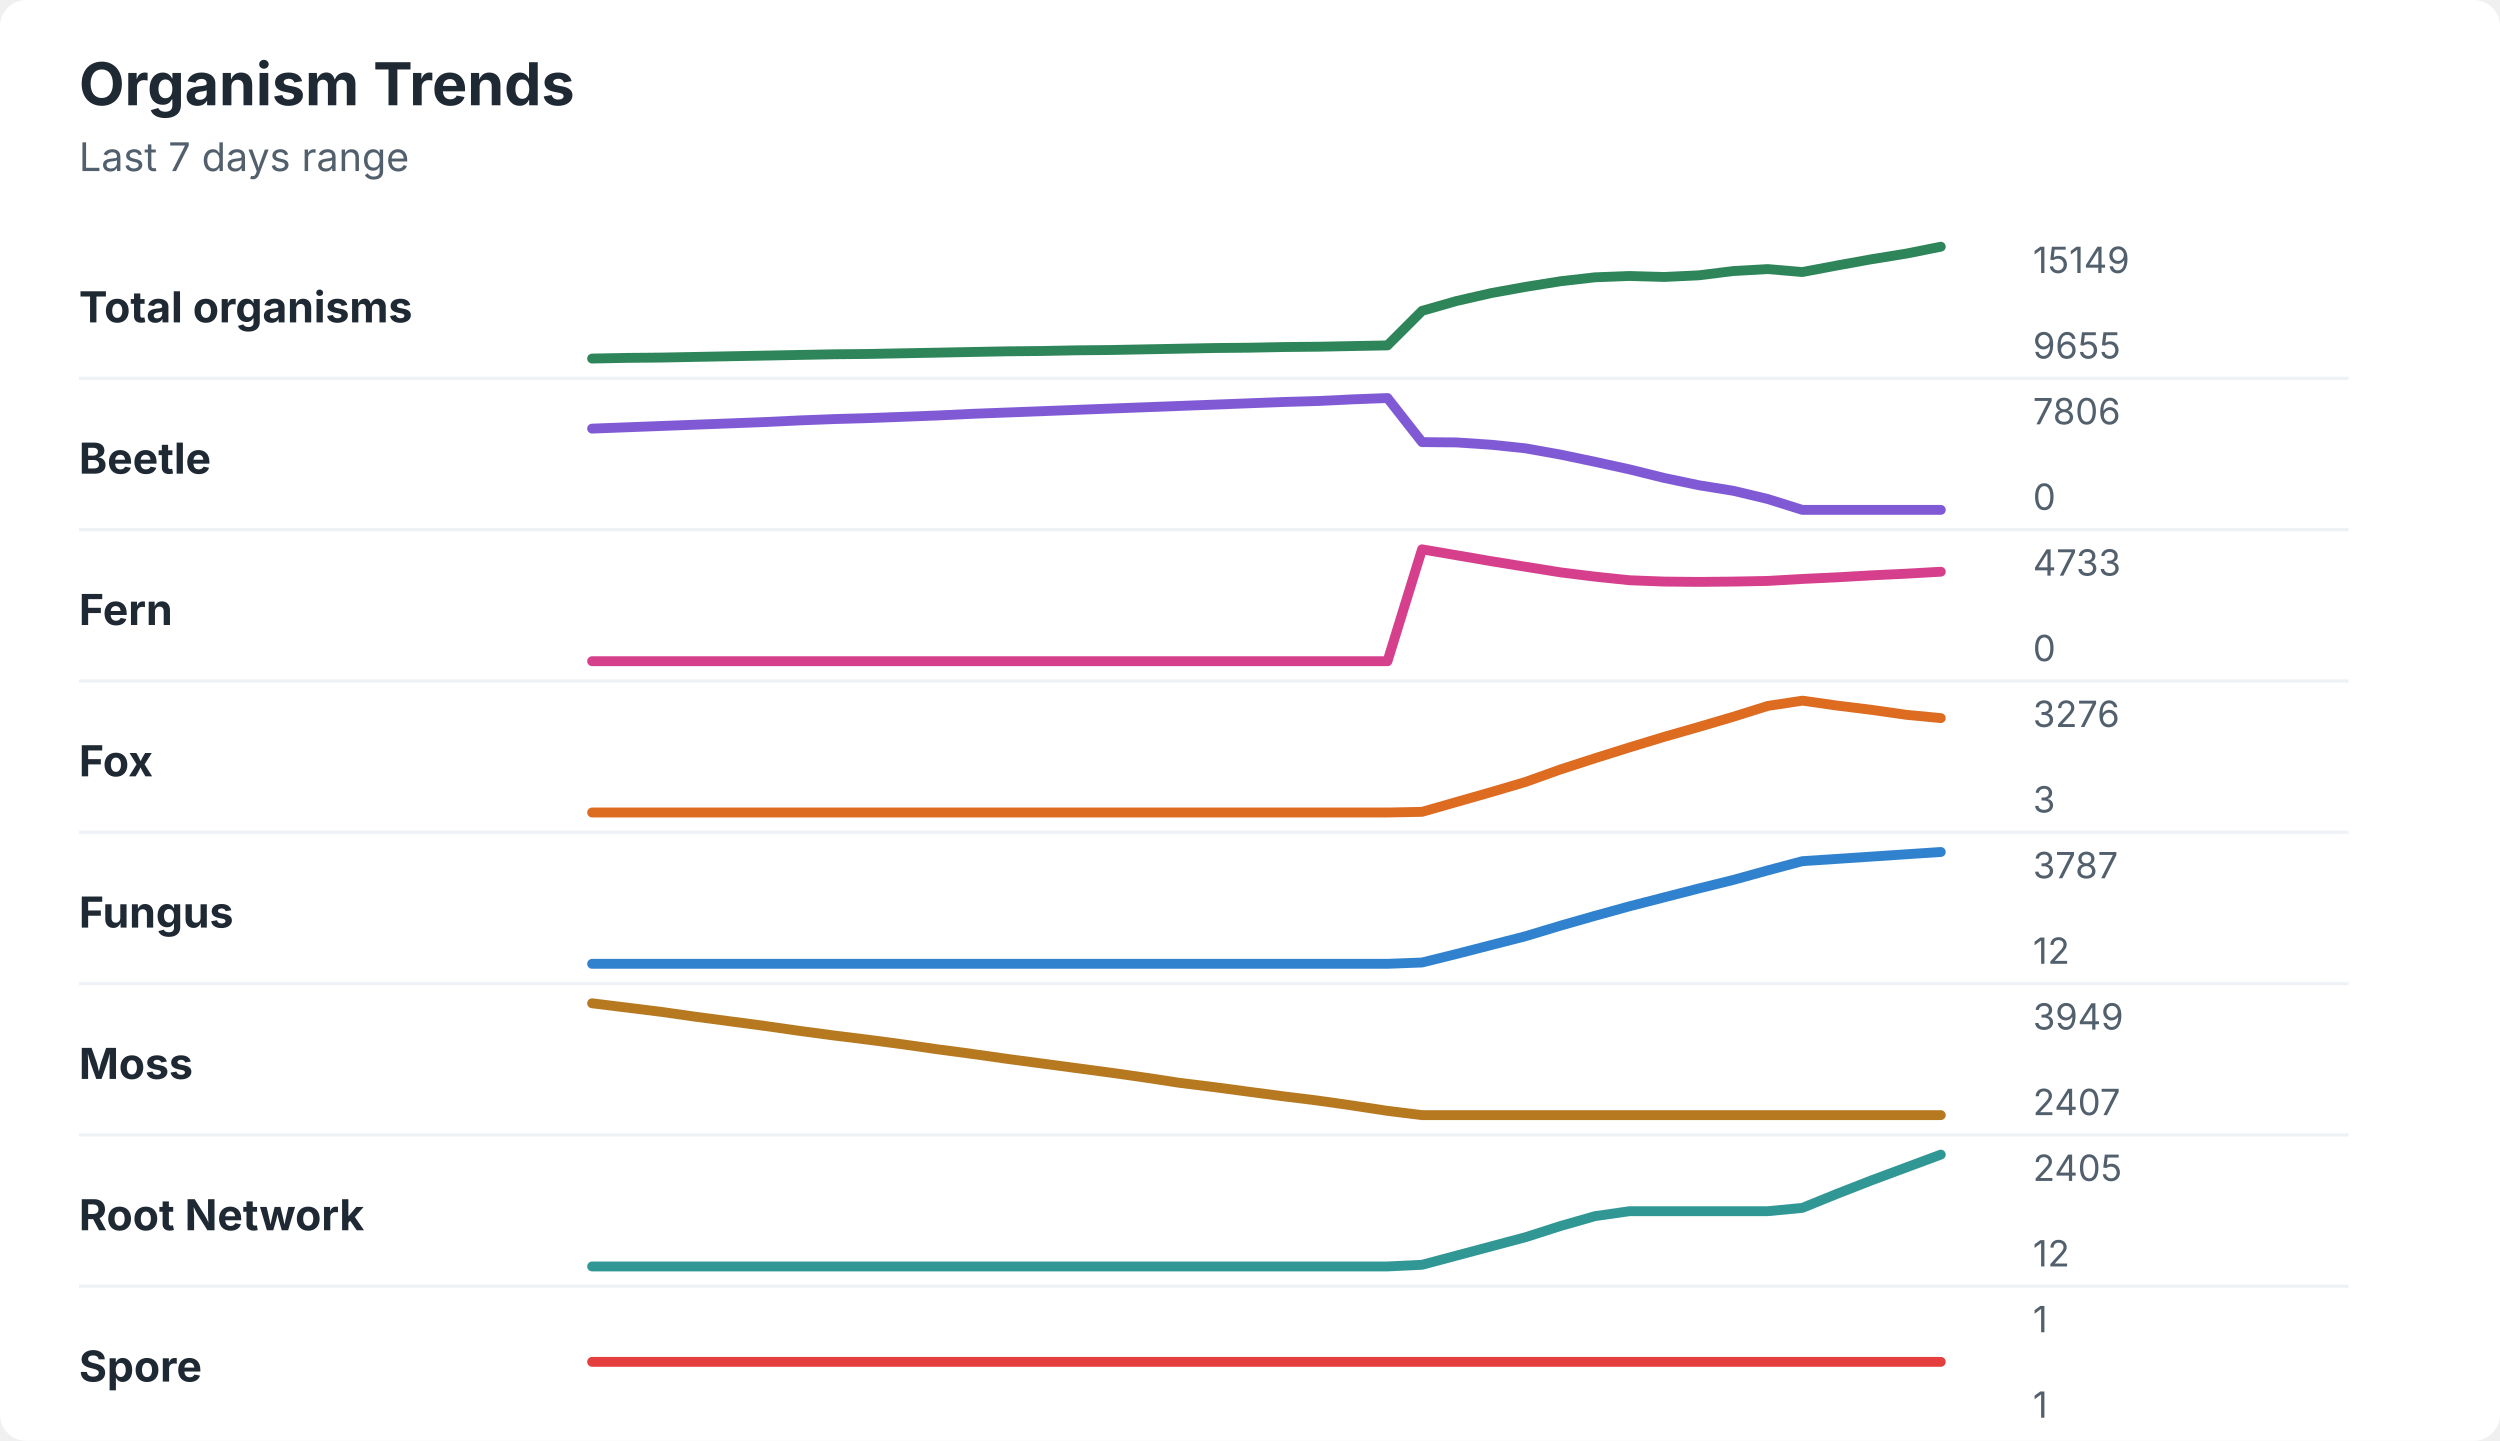
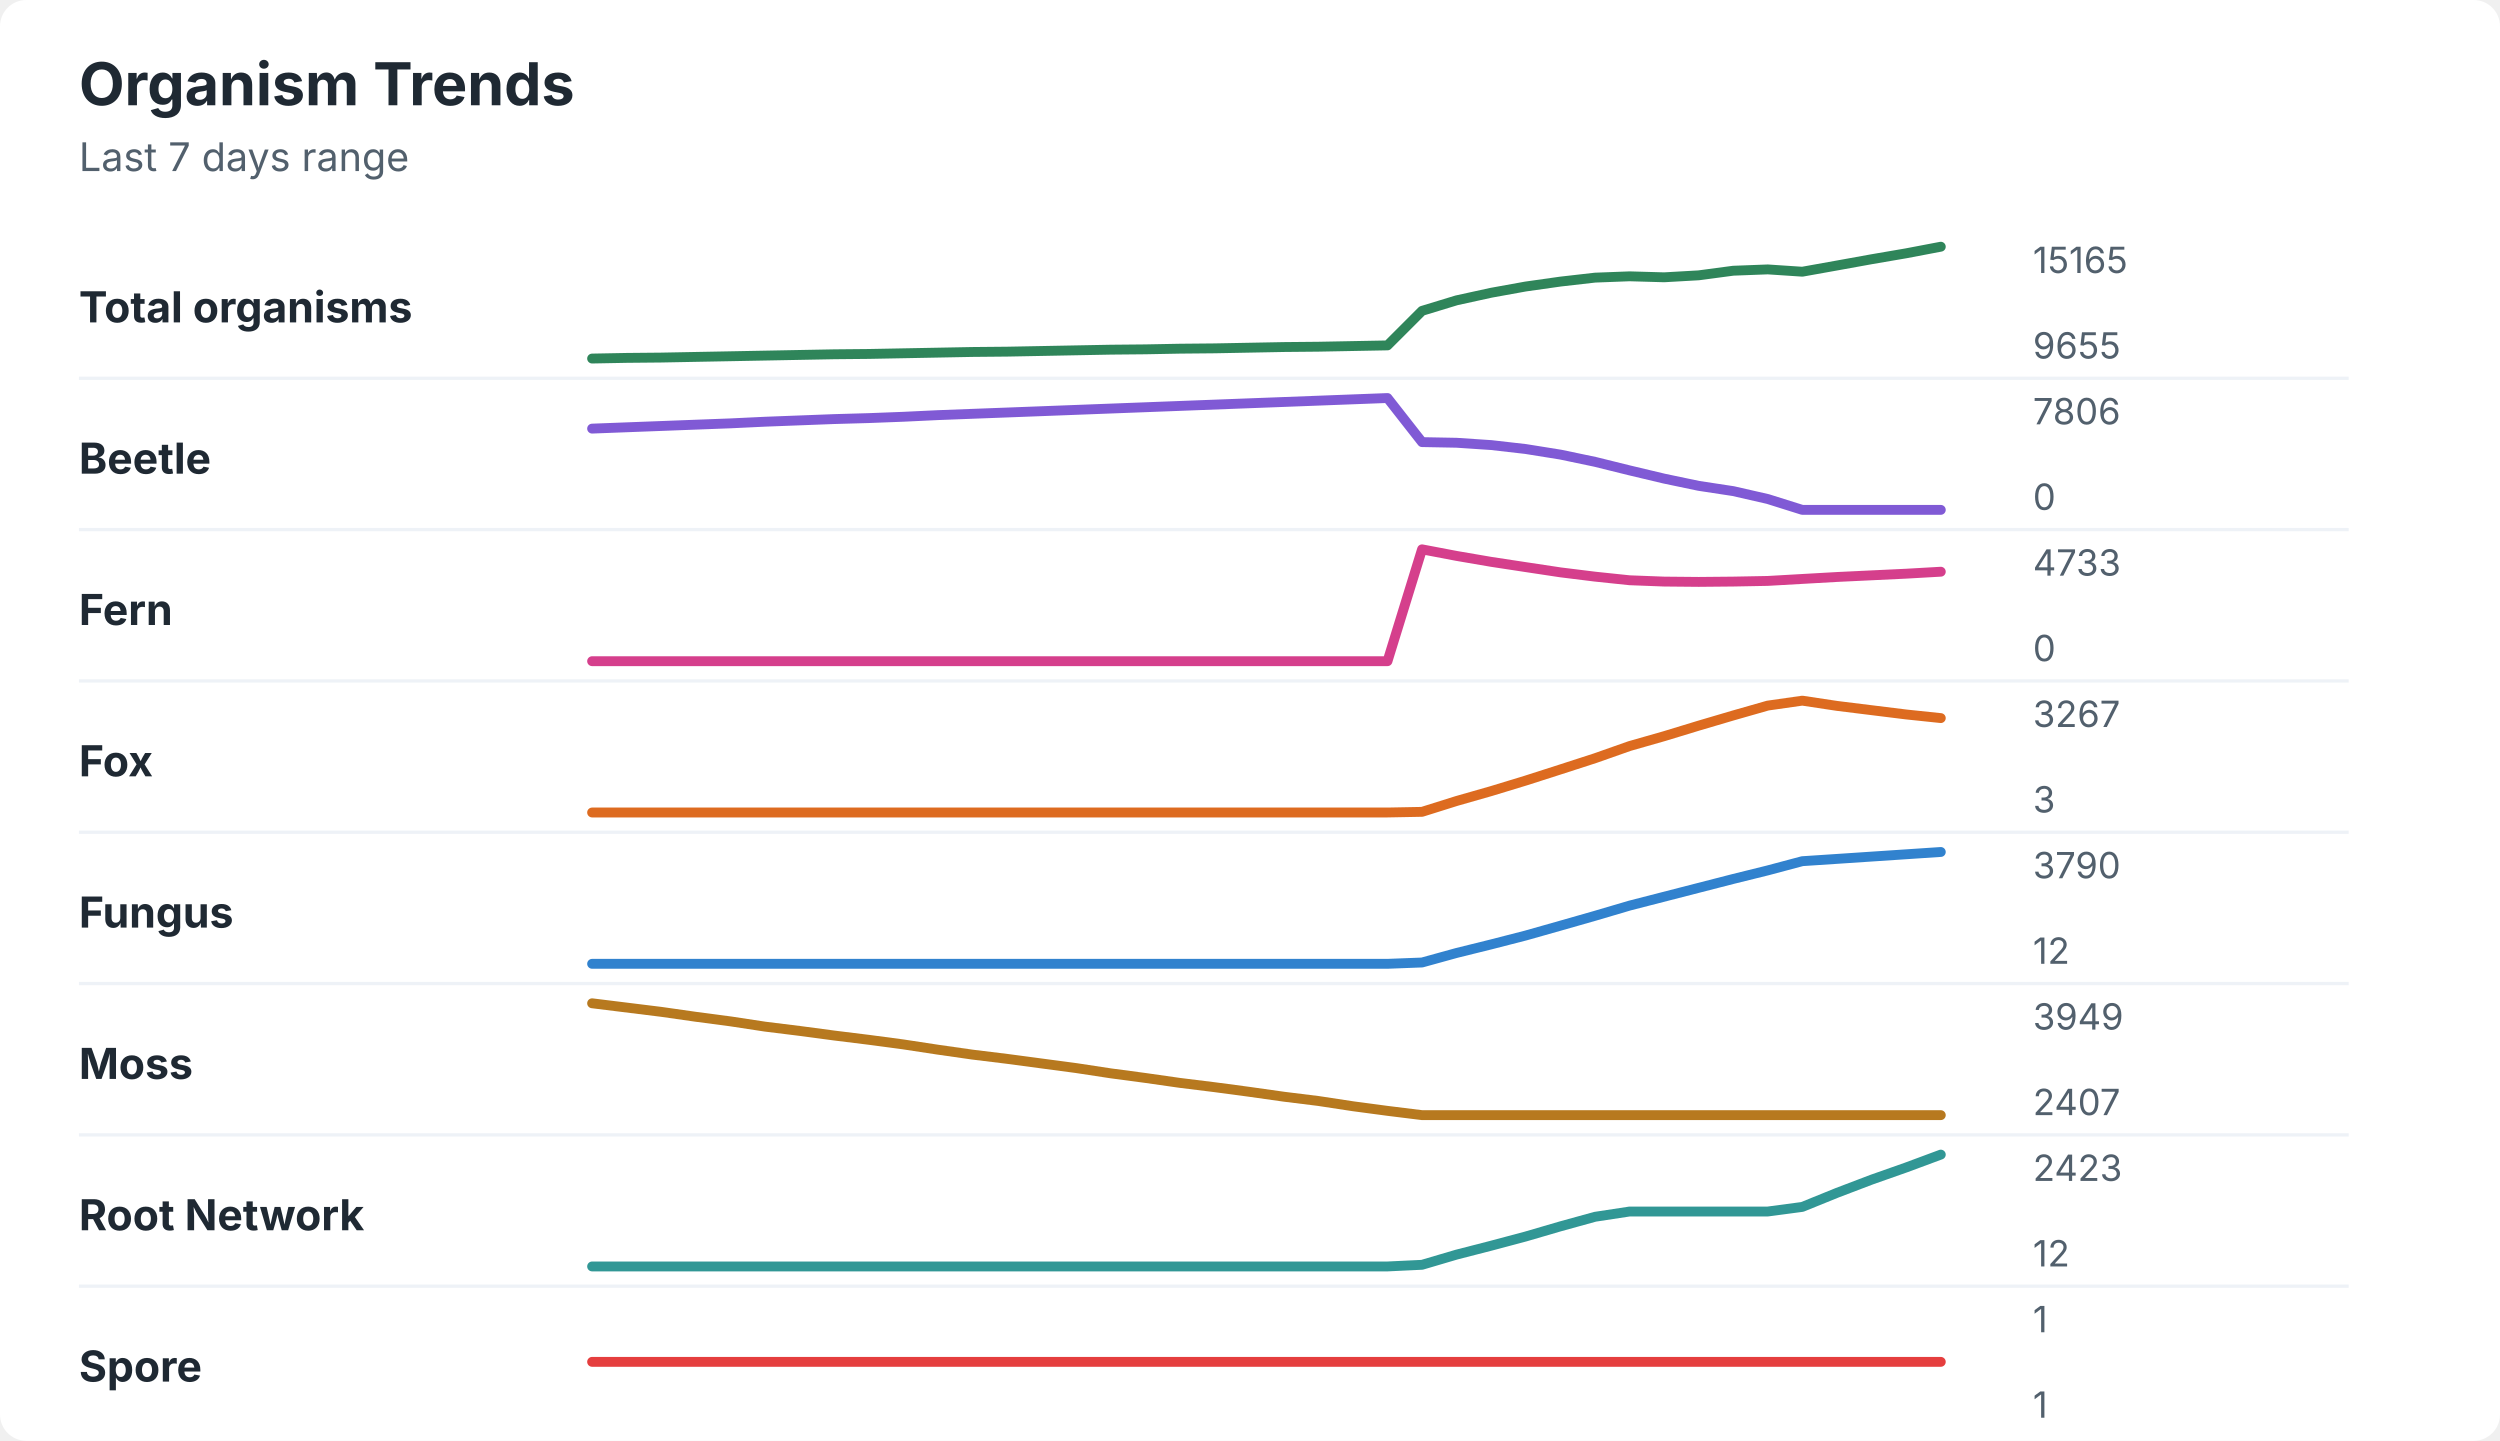
<svg xmlns="http://www.w3.org/2000/svg" width="760" height="438" viewBox="0 0 760 438" role="img" aria-labelledby="title desc">
  <rect width="760" height="438" rx="8" fill="#ffffff" />
  <style>
    text { font-family: -apple-system, BlinkMacSystemFont, "Segoe UI", sans-serif; }
    .title { font-size: 18px; font-weight: 700; fill: #1f2933; }
    .subtitle { font-size: 12px; fill: #52606d; }
    .label { font-size: 13px; font-weight: 650; fill: #1f2933; }
    .axis-value { font-size: 11px; fill: #52606d; }
    .separator { stroke: #eef2f7; stroke-width: 1; }
  </style>
  <text x="24" y="32" class="title">Organism Trends</text>
  <text x="24" y="52" class="subtitle">Last 7 days range</text>
  <text x="24" y="98" class="label">Total organisms</text>
-   <polyline points="180.0,109.0 190.5,108.8 201.0,108.7 211.5,108.5 222.1,108.3 232.6,108.1 243.1,107.9 253.6,107.7 264.1,107.6 274.6,107.4 285.1,107.2 295.6,107.0 306.2,106.8 316.7,106.7 327.2,106.5 337.7,106.4 348.2,106.2 358.7,106.0 369.2,105.8 379.7,105.7 390.3,105.5 400.8,105.4 411.3,105.2 421.8,105.0 432.3,94.5 442.8,91.5 453.3,89.1 463.8,87.2 474.4,85.5 484.9,84.3 495.4,83.9 505.9,84.2 516.4,83.7 526.9,82.4 537.4,81.8 547.9,82.7 558.5,80.7 569.0,78.8 579.5,77.1 590.0,75.0 " fill="none" stroke="#2f855a" stroke-width="3" stroke-linecap="round" stroke-linejoin="round" />
-   <text x="618" y="83" class="axis-value">15149</text>
+   <polyline points="180.0,109.0 190.5,108.8 201.0,108.7 211.5,108.5 222.1,108.3 232.6,108.1 243.1,107.9 253.6,107.7 264.1,107.6 274.6,107.4 285.1,107.2 295.6,107.0 306.2,106.9 316.7,106.7 327.2,106.5 337.7,106.3 348.2,106.2 358.7,106.0 369.2,105.9 379.7,105.7 390.3,105.5 400.8,105.4 411.3,105.2 421.8,105.0 432.3,94.5 442.8,91.3 453.3,89.0 463.8,87.1 474.4,85.6 484.9,84.4 495.4,84.0 505.9,84.3 516.4,83.7 526.9,82.3 537.4,81.9 547.9,82.6 558.5,80.7 569.0,78.8 579.5,77.0 590.0,75.0 " fill="none" stroke="#2f855a" stroke-width="3" stroke-linecap="round" stroke-linejoin="round" />
+   <text x="618" y="83" class="axis-value">15165</text>
  <text x="618" y="109" class="axis-value">9655</text>
  <line x1="24" y1="115.0" x2="714" y2="115.0" class="separator" />
  <text x="24" y="144" class="label">Beetle</text>
-   <polyline points="180.0,130.3 190.5,129.9 201.0,129.5 211.5,129.1 222.1,128.7 232.6,128.3 243.1,127.8 253.6,127.4 264.1,127.1 274.6,126.7 285.1,126.3 295.6,125.8 306.2,125.4 316.7,125.0 327.2,124.6 337.7,124.2 348.2,123.8 358.7,123.4 369.2,123.0 379.7,122.6 390.3,122.2 400.8,121.9 411.3,121.4 421.8,121.0 432.3,134.4 442.8,134.5 453.3,135.2 463.8,136.3 474.4,138.2 484.9,140.4 495.4,142.7 505.9,145.3 516.4,147.5 526.9,149.2 537.4,151.7 547.9,155.0 558.5,155.0 569.0,155.0 579.5,155.0 590.0,155.0 " fill="none" stroke="#805ad5" stroke-width="3" stroke-linecap="round" stroke-linejoin="round" />
+   <polyline points="180.0,130.3 190.5,129.9 201.0,129.5 211.5,129.1 222.1,128.7 232.6,128.2 243.1,127.8 253.6,127.4 264.1,127.1 274.6,126.7 285.1,126.2 295.6,125.8 306.2,125.4 316.7,125.0 327.2,124.6 337.7,124.2 348.2,123.8 358.7,123.4 369.2,123.0 379.7,122.6 390.3,122.2 400.8,121.8 411.3,121.4 421.8,121.0 432.3,134.4 442.8,134.6 453.3,135.3 463.8,136.5 474.4,138.2 484.9,140.4 495.4,143.0 505.9,145.5 516.4,147.7 526.9,149.3 537.4,151.7 547.9,155.0 558.5,155.0 569.0,155.0 579.5,155.0 590.0,155.0 " fill="none" stroke="#805ad5" stroke-width="3" stroke-linecap="round" stroke-linejoin="round" />
  <text x="618" y="129" class="axis-value">7806</text>
  <text x="618" y="155" class="axis-value">0</text>
  <line x1="24" y1="161.0" x2="714" y2="161.0" class="separator" />
  <text x="24" y="190" class="label">Fern</text>
-   <polyline points="180.0,201.0 190.5,201.0 201.0,201.0 211.5,201.0 222.1,201.0 232.6,201.0 243.1,201.0 253.6,201.0 264.1,201.0 274.6,201.0 285.1,201.0 295.6,201.0 306.2,201.0 316.7,201.0 327.2,201.0 337.7,201.0 348.2,201.0 358.7,201.0 369.2,201.0 379.7,201.0 390.3,201.0 400.8,201.0 411.3,201.0 421.8,201.0 432.3,167.0 442.8,168.8 453.3,170.6 463.8,172.3 474.4,174.0 484.9,175.3 495.4,176.4 505.9,176.8 516.4,176.9 526.9,176.8 537.4,176.6 547.9,176.0 558.5,175.5 569.0,174.9 579.5,174.4 590.0,173.8 " fill="none" stroke="#d53f8c" stroke-width="3" stroke-linecap="round" stroke-linejoin="round" />
+   <polyline points="180.0,201.0 190.5,201.0 201.0,201.0 211.5,201.0 222.1,201.0 232.6,201.0 243.1,201.0 253.6,201.0 264.1,201.0 274.6,201.0 285.1,201.0 295.6,201.0 306.2,201.0 316.7,201.0 327.2,201.0 337.7,201.0 348.2,201.0 358.7,201.0 369.2,201.0 379.7,201.0 390.3,201.0 400.8,201.0 411.3,201.0 421.8,201.0 432.3,167.0 442.8,169.0 453.3,170.8 463.8,172.4 474.4,174.0 484.9,175.3 495.4,176.4 505.9,176.8 516.4,176.9 526.9,176.8 537.4,176.6 547.9,176.0 558.5,175.4 569.0,174.9 579.5,174.4 590.0,173.8 " fill="none" stroke="#d53f8c" stroke-width="3" stroke-linecap="round" stroke-linejoin="round" />
  <text x="618" y="175" class="axis-value">4733</text>
  <text x="618" y="201" class="axis-value">0</text>
  <line x1="24" y1="207.0" x2="714" y2="207.0" class="separator" />
  <text x="24" y="236" class="label">Fox</text>
-   <polyline points="180.0,247.0 190.5,247.0 201.0,247.0 211.5,247.0 222.1,247.0 232.6,247.0 243.1,247.0 253.6,247.0 264.1,247.0 274.6,247.0 285.1,247.0 295.6,247.0 306.2,247.0 316.7,247.0 327.2,247.0 337.7,247.0 348.2,247.0 358.7,247.0 369.2,247.0 379.7,247.0 390.3,247.0 400.8,247.0 411.3,247.0 421.8,247.0 432.3,246.8 442.8,243.8 453.3,240.8 463.8,237.7 474.4,233.9 484.9,230.5 495.4,227.2 505.9,224.0 516.4,221.0 526.9,217.9 537.4,214.6 547.9,213.0 558.5,214.5 569.0,215.8 579.5,217.3 590.0,218.3 " fill="none" stroke="#dd6b20" stroke-width="3" stroke-linecap="round" stroke-linejoin="round" />
-   <text x="618" y="221" class="axis-value">3276</text>
+   <polyline points="180.0,247.0 190.5,247.0 201.0,247.0 211.5,247.0 222.1,247.0 232.6,247.0 243.1,247.0 253.6,247.0 264.1,247.0 274.6,247.0 285.1,247.0 295.6,247.0 306.2,247.0 316.7,247.0 327.2,247.0 337.7,247.0 348.2,247.0 358.7,247.0 369.2,247.0 379.7,247.0 390.3,247.0 400.8,247.0 411.3,247.0 421.8,247.0 432.3,246.8 442.8,243.5 453.3,240.5 463.8,237.3 474.4,233.9 484.9,230.5 495.4,226.8 505.9,223.8 516.4,220.6 526.9,217.5 537.4,214.5 547.9,213.0 558.5,214.6 569.0,215.9 579.5,217.2 590.0,218.3 " fill="none" stroke="#dd6b20" stroke-width="3" stroke-linecap="round" stroke-linejoin="round" />
+   <text x="618" y="221" class="axis-value">3267</text>
  <text x="618" y="247" class="axis-value">3</text>
  <line x1="24" y1="253.0" x2="714" y2="253.0" class="separator" />
  <text x="24" y="282" class="label">Fungus</text>
-   <polyline points="180.0,293.0 190.5,293.0 201.0,293.0 211.5,293.0 222.1,293.0 232.6,293.0 243.1,293.0 253.6,293.0 264.1,293.0 274.6,293.0 285.1,293.0 295.6,293.0 306.2,293.0 316.7,293.0 327.2,293.0 337.7,293.0 348.2,293.0 358.7,293.0 369.2,293.0 379.7,293.0 390.3,293.0 400.8,293.0 411.3,293.0 421.8,293.0 432.3,292.6 442.8,290.0 453.3,287.3 463.8,284.6 474.4,281.4 484.9,278.4 495.4,275.5 505.9,272.8 516.4,270.1 526.9,267.5 537.4,264.6 547.9,261.8 558.5,261.1 569.0,260.4 579.5,259.7 590.0,259.0 " fill="none" stroke="#3182ce" stroke-width="3" stroke-linecap="round" stroke-linejoin="round" />
-   <text x="618" y="267" class="axis-value">3787</text>
+   <polyline points="180.0,293.0 190.5,293.0 201.0,293.0 211.5,293.0 222.1,293.0 232.6,293.0 243.1,293.0 253.6,293.0 264.1,293.0 274.6,293.0 285.1,293.0 295.6,293.0 306.2,293.0 316.7,293.0 327.2,293.0 337.7,293.0 348.2,293.0 358.7,293.0 369.2,293.0 379.7,293.0 390.3,293.0 400.8,293.0 411.3,293.0 421.8,293.0 432.3,292.6 442.8,289.7 453.3,287.1 463.8,284.4 474.4,281.4 484.9,278.4 495.4,275.3 505.9,272.6 516.4,269.9 526.9,267.2 537.4,264.6 547.9,261.8 558.5,261.1 569.0,260.4 579.5,259.7 590.0,259.0 " fill="none" stroke="#3182ce" stroke-width="3" stroke-linecap="round" stroke-linejoin="round" />
+   <text x="618" y="267" class="axis-value">3790</text>
  <text x="618" y="293" class="axis-value">12</text>
  <line x1="24" y1="299.0" x2="714" y2="299.0" class="separator" />
  <text x="24" y="328" class="label">Moss</text>
-   <polyline points="180.0,305.0 190.5,306.3 201.0,307.6 211.5,309.1 222.1,310.5 232.6,311.9 243.1,313.4 253.6,314.8 264.1,316.1 274.6,317.5 285.1,319.0 295.6,320.4 306.2,321.9 316.7,323.3 327.2,324.7 337.7,326.1 348.2,327.6 358.7,329.2 369.2,330.5 379.7,331.9 390.3,333.3 400.8,334.6 411.3,336.1 421.8,337.7 432.3,339.0 442.8,339.0 453.3,339.0 463.8,339.0 474.4,339.0 484.9,339.0 495.4,339.0 505.9,339.0 516.4,339.0 526.9,339.0 537.4,339.0 547.9,339.0 558.5,339.0 569.0,339.0 579.5,339.0 590.0,339.0 " fill="none" stroke="#b7791f" stroke-width="3" stroke-linecap="round" stroke-linejoin="round" />
+   <polyline points="180.0,305.0 190.5,306.3 201.0,307.6 211.5,309.1 222.1,310.5 232.6,312.1 243.1,313.4 253.6,314.8 264.1,316.1 274.6,317.5 285.1,319.1 295.6,320.6 306.2,321.9 316.7,323.3 327.2,324.7 337.7,326.3 348.2,327.7 358.7,329.2 369.2,330.5 379.7,331.9 390.3,333.4 400.8,334.7 411.3,336.3 421.8,337.7 432.3,339.0 442.8,339.0 453.3,339.0 463.8,339.0 474.4,339.0 484.9,339.0 495.4,339.0 505.9,339.0 516.4,339.0 526.9,339.0 537.4,339.0 547.9,339.0 558.5,339.0 569.0,339.0 579.5,339.0 590.0,339.0 " fill="none" stroke="#b7791f" stroke-width="3" stroke-linecap="round" stroke-linejoin="round" />
  <text x="618" y="313" class="axis-value">3949</text>
  <text x="618" y="339" class="axis-value">2407</text>
  <line x1="24" y1="345.0" x2="714" y2="345.0" class="separator" />
  <text x="24" y="374" class="label">Root Network</text>
-   <polyline points="180.0,385.0 190.5,385.0 201.0,385.0 211.5,385.0 222.1,385.0 232.6,385.0 243.1,385.0 253.6,385.0 264.1,385.0 274.6,385.0 285.1,385.0 295.6,385.0 306.2,385.0 316.7,385.0 327.2,385.0 337.7,385.0 348.2,385.0 358.7,385.0 369.2,385.0 379.7,385.0 390.3,385.0 400.8,385.0 411.3,385.0 421.8,385.0 432.3,384.5 442.8,381.7 453.3,378.9 463.8,376.1 474.4,372.7 484.9,369.7 495.4,368.2 505.9,368.2 516.4,368.2 526.9,368.2 537.4,368.2 547.9,367.2 558.5,362.9 569.0,358.8 579.5,354.9 590.0,351.0 " fill="none" stroke="#319795" stroke-width="3" stroke-linecap="round" stroke-linejoin="round" />
-   <text x="618" y="359" class="axis-value">2405</text>
+   <polyline points="180.0,385.0 190.5,385.0 201.0,385.0 211.5,385.0 222.1,385.0 232.6,385.0 243.1,385.0 253.6,385.0 264.1,385.0 274.6,385.0 285.1,385.0 295.6,385.0 306.2,385.0 316.7,385.0 327.2,385.0 337.7,385.0 348.2,385.0 358.7,385.0 369.2,385.0 379.7,385.0 390.3,385.0 400.8,385.0 411.3,385.0 421.8,385.0 432.3,384.5 442.8,381.4 453.3,378.7 463.8,375.9 474.4,372.8 484.9,369.9 495.4,368.3 505.9,368.3 516.4,368.3 526.9,368.3 537.4,368.3 547.9,366.9 558.5,362.6 569.0,358.6 579.5,354.9 590.0,351.0 " fill="none" stroke="#319795" stroke-width="3" stroke-linecap="round" stroke-linejoin="round" />
+   <text x="618" y="359" class="axis-value">2423</text>
  <text x="618" y="385" class="axis-value">12</text>
  <line x1="24" y1="391.0" x2="714" y2="391.0" class="separator" />
  <text x="24" y="420" class="label">Spore</text>
  <polyline points="180.0,414.0 190.5,414.0 201.0,414.0 211.5,414.0 222.1,414.0 232.6,414.0 243.1,414.0 253.6,414.0 264.1,414.0 274.6,414.0 285.1,414.0 295.6,414.0 306.2,414.0 316.7,414.0 327.2,414.0 337.7,414.0 348.2,414.0 358.7,414.0 369.2,414.0 379.7,414.0 390.3,414.0 400.8,414.0 411.3,414.0 421.8,414.0 432.3,414.0 442.8,414.0 453.3,414.0 463.8,414.0 474.4,414.0 484.9,414.0 495.4,414.0 505.9,414.0 516.4,414.0 526.9,414.0 537.4,414.0 547.9,414.0 558.5,414.0 569.0,414.0 579.5,414.0 590.0,414.0 " fill="none" stroke="#e53e3e" stroke-width="3" stroke-linecap="round" stroke-linejoin="round" />
  <text x="618" y="405" class="axis-value">1</text>
  <text x="618" y="431" class="axis-value">1</text>
</svg>
